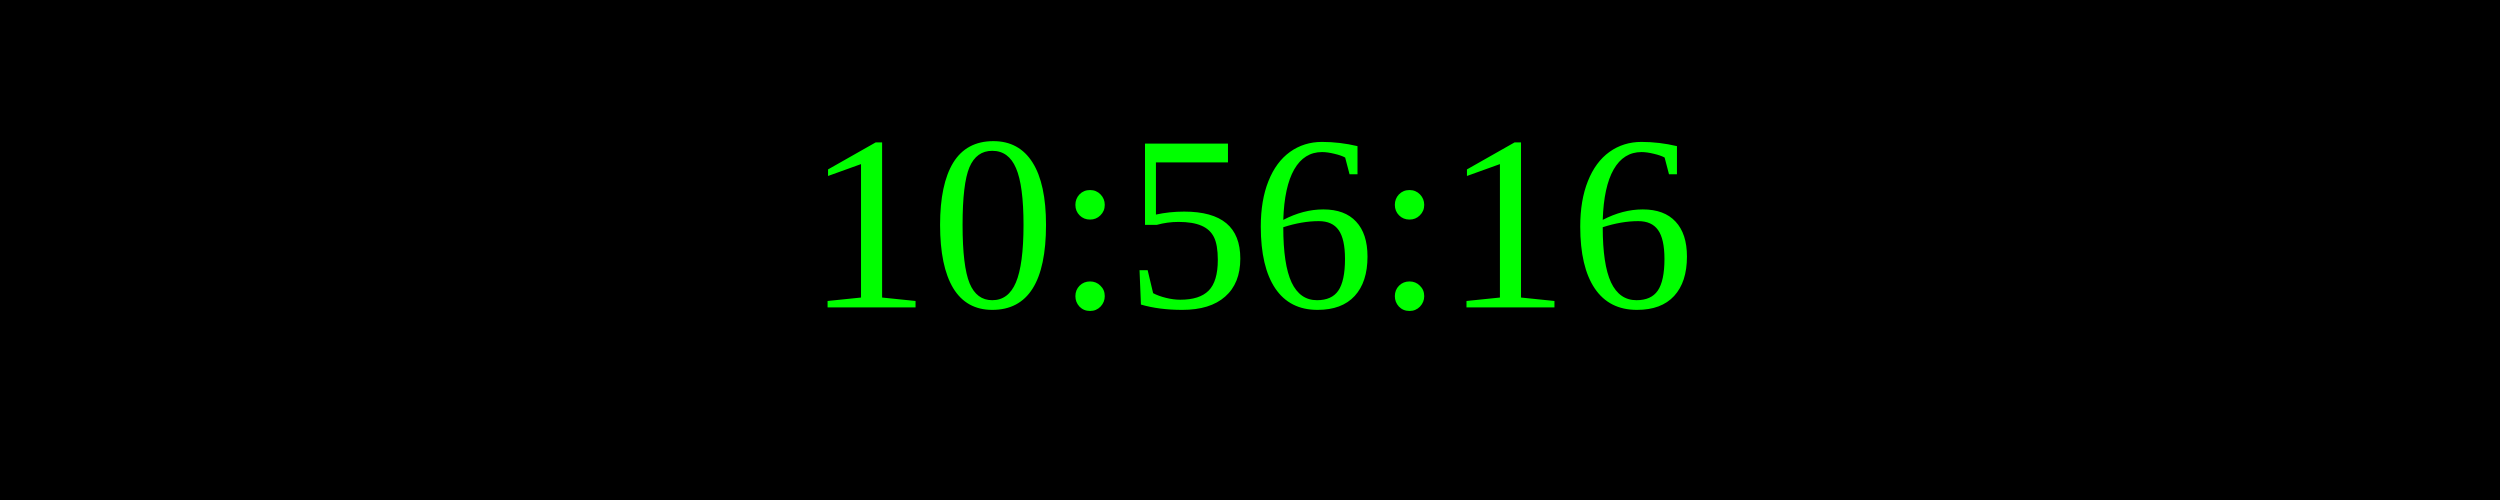
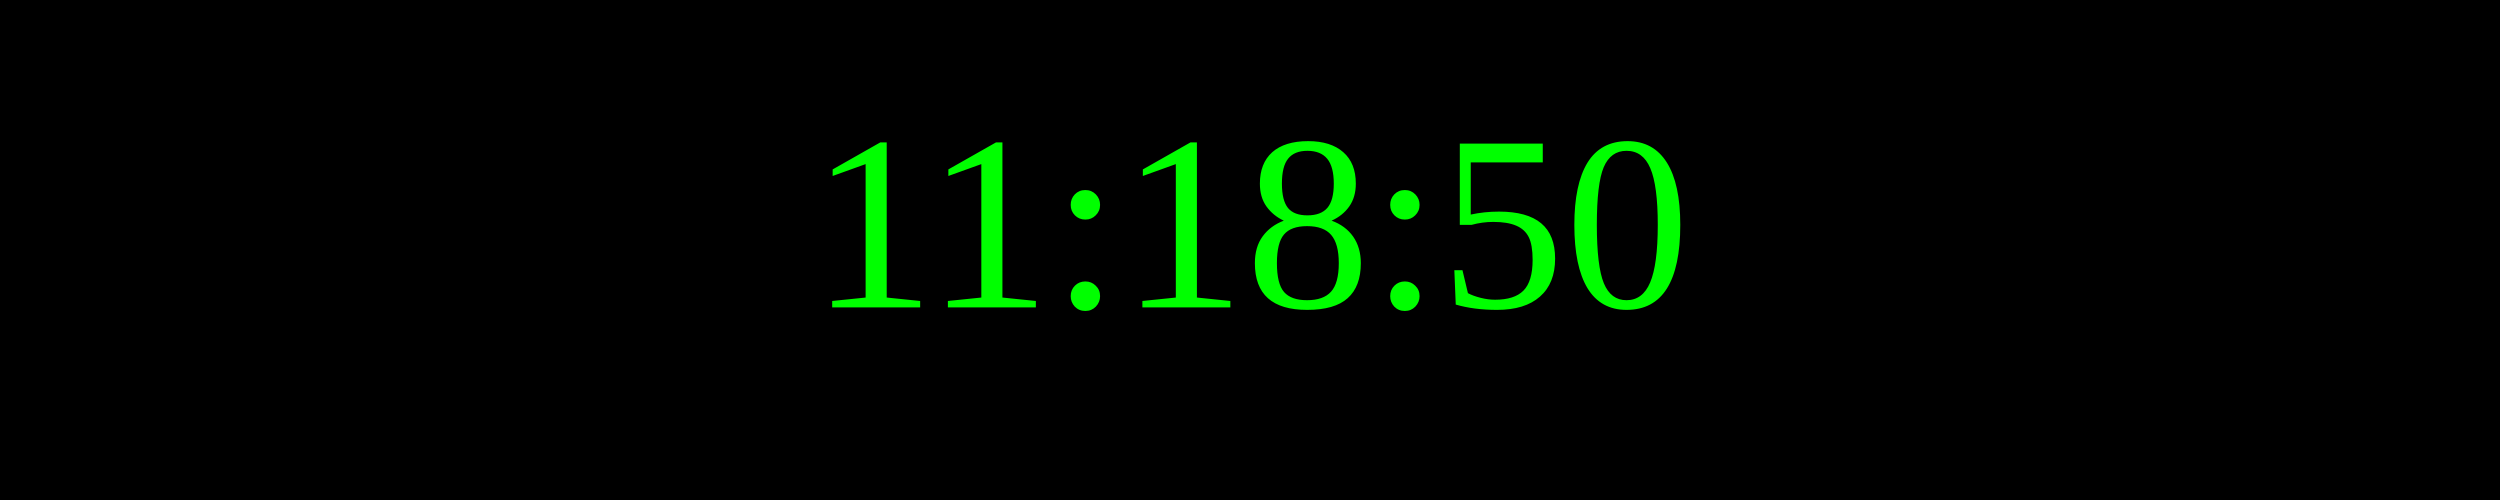
<svg xmlns="http://www.w3.org/2000/svg" width="250" height="50">
  <rect width="100%" height="100%" fill="black" />
  <text x="50%" y="50%" font-size="25" fill="lime" text-anchor="middle" dominant-baseline="middle">
- 10:56:16
+ 11:18:50
</text>
</svg>
